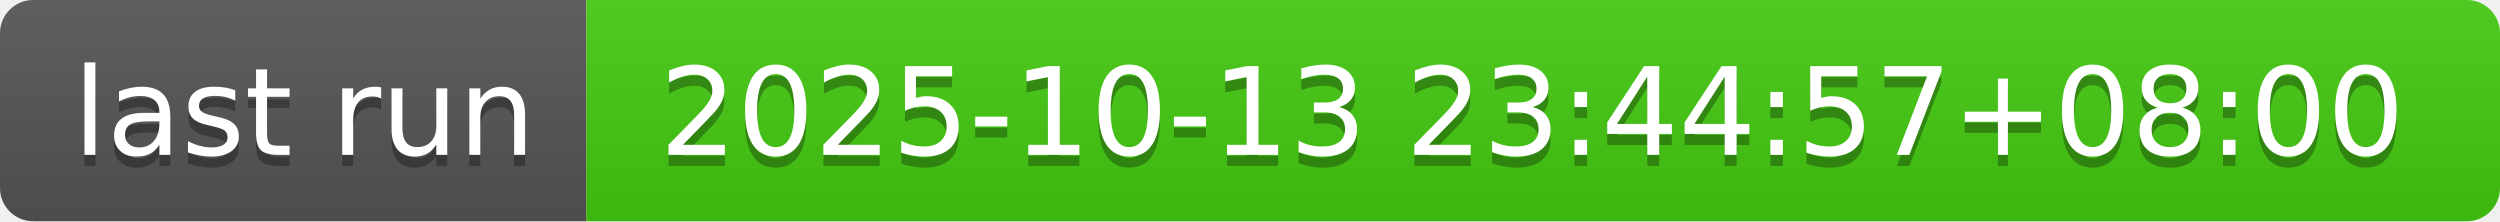
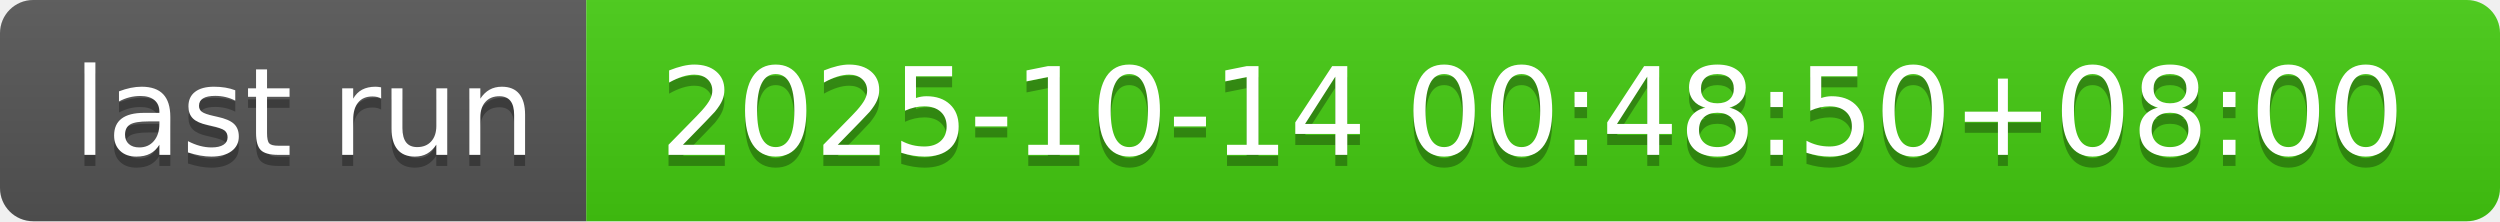
- <svg xmlns="http://www.w3.org/2000/svg" width="226" height="20" role="img" aria-label="last run: 2025-10-13 23:44:57+08:00">
+ <svg xmlns="http://www.w3.org/2000/svg" width="226" height="20" role="img" aria-label="last run: 2025-10-14 00:48:50+08:00">
  <linearGradient id="s" x2="0" y2="100%">
    <stop offset="0" stop-color="#bbb" stop-opacity=".1" />
    <stop offset="1" stop-opacity=".1" />
  </linearGradient>
  <clipPath id="r">
    <rect width="226" height="20" rx="3" fill="#fff" />
  </clipPath>
  <g clip-path="url(#r)">
    <rect width="53" height="20" fill="#555" />
    <rect x="53" width="173" height="20" fill="#4c1" />
    <rect width="226" height="20" fill="url(#s)" />
  </g>
  <g fill="#fff" text-anchor="middle" font-family="Verdana,Geneva,DejaVu Sans,sans-serif" text-rendering="geometricPrecision" font-size="110">
    <text aria-hidden="true" x="275" y="150" fill="#010101" fill-opacity=".3" transform="scale(.1)" textLength="430">last run</text>
    <text x="275" y="140" transform="scale(.1)" fill="#fff" textLength="430">last run</text>
-     <text aria-hidden="true" x="1385" y="150" fill="#010101" fill-opacity=".3" transform="scale(.1)" textLength="1630">2025-10-13 23:44:57+08:00</text>
-     <text x="1385" y="140" transform="scale(.1)" fill="#fff" textLength="1630">2025-10-13 23:44:57+08:00</text>
+     <text aria-hidden="true" x="1385" y="150" fill="#010101" fill-opacity=".3" transform="scale(.1)" textLength="1630">2025-10-14 00:48:50+08:00</text>
+     <text x="1385" y="140" transform="scale(.1)" fill="#fff" textLength="1630">2025-10-14 00:48:50+08:00</text>
  </g>
</svg>
